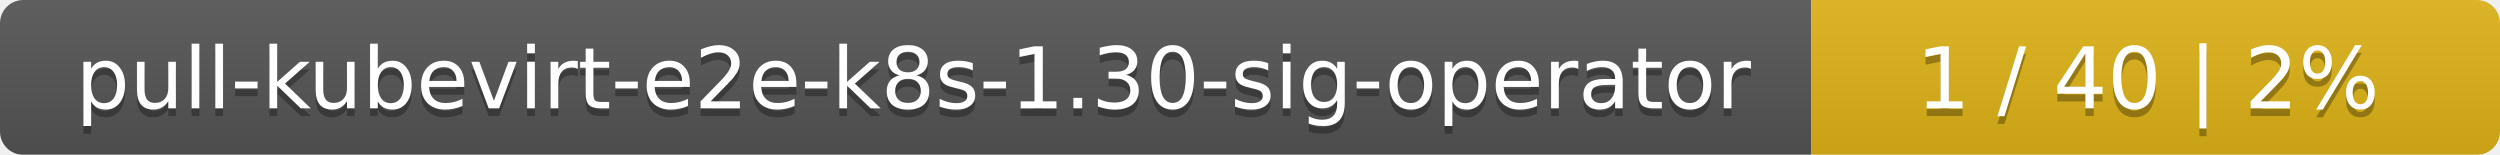
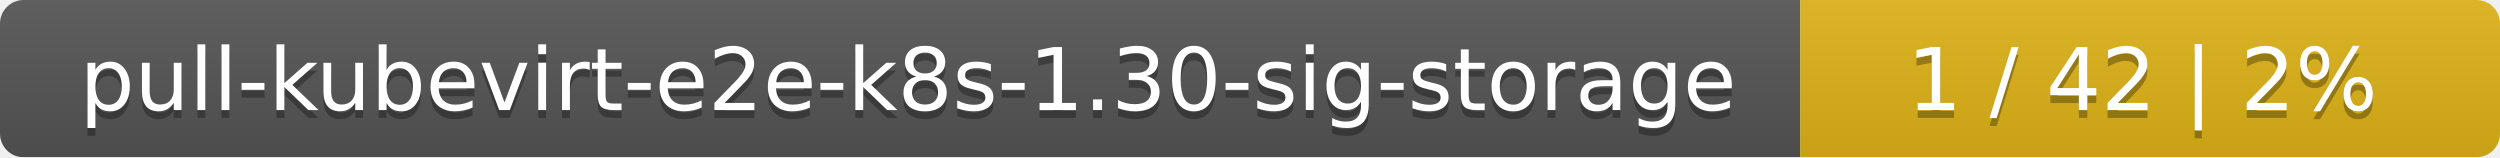
- <svg xmlns="http://www.w3.org/2000/svg" width="323" height="20">
+ <svg xmlns="http://www.w3.org/2000/svg" width="318" height="20">
  <linearGradient id="smooth" x2="0" y2="100%">
    <stop offset="0" stop-color="#bbb" stop-opacity=".1" />
    <stop offset="1" stop-opacity=".1" />
  </linearGradient>
  <mask id="round">
-     <rect width="323" height="20" rx="3" fill="#fff" />
+     <rect width="318" height="20" rx="3" fill="#fff" />
  </mask>
  <g mask="url(#round)">
-     <rect width="234" height="20" fill="#555" />
-     <rect x="234" width="89" height="20" fill="#dfb317" />
-     <rect width="323" height="20" fill="url(#smooth)" />
+     <rect width="229" height="20" fill="#555" />
+     <rect x="229" width="89" height="20" fill="#dfb317" />
+     <rect width="318" height="20" fill="url(#smooth)" />
  </g>
  <g fill="#fff" text-anchor="middle" font-family="DejaVu Sans,Verdana,Geneva,sans-serif" font-size="11">
-     <text x="118" y="15" fill="#010101" fill-opacity=".3">pull-kubevirt-e2e-k8s-1.30-sig-operator</text>
-     <text x="118" y="14">pull-kubevirt-e2e-k8s-1.30-sig-operator</text>
-     <text x="277.5" y="15" fill="#010101" fill-opacity=".3">1 / 40    |    2%</text>
-     <text x="277.5" y="14">1 / 40    |    2%</text>
+     <text x="115.5" y="15" fill="#010101" fill-opacity=".3">pull-kubevirt-e2e-k8s-1.30-sig-storage</text>
+     <text x="115.5" y="14">pull-kubevirt-e2e-k8s-1.30-sig-storage</text>
+     <text x="272.5" y="15" fill="#010101" fill-opacity=".3">1 / 42    |    2%</text>
+     <text x="272.5" y="14">1 / 42    |    2%</text>
  </g>
</svg>
